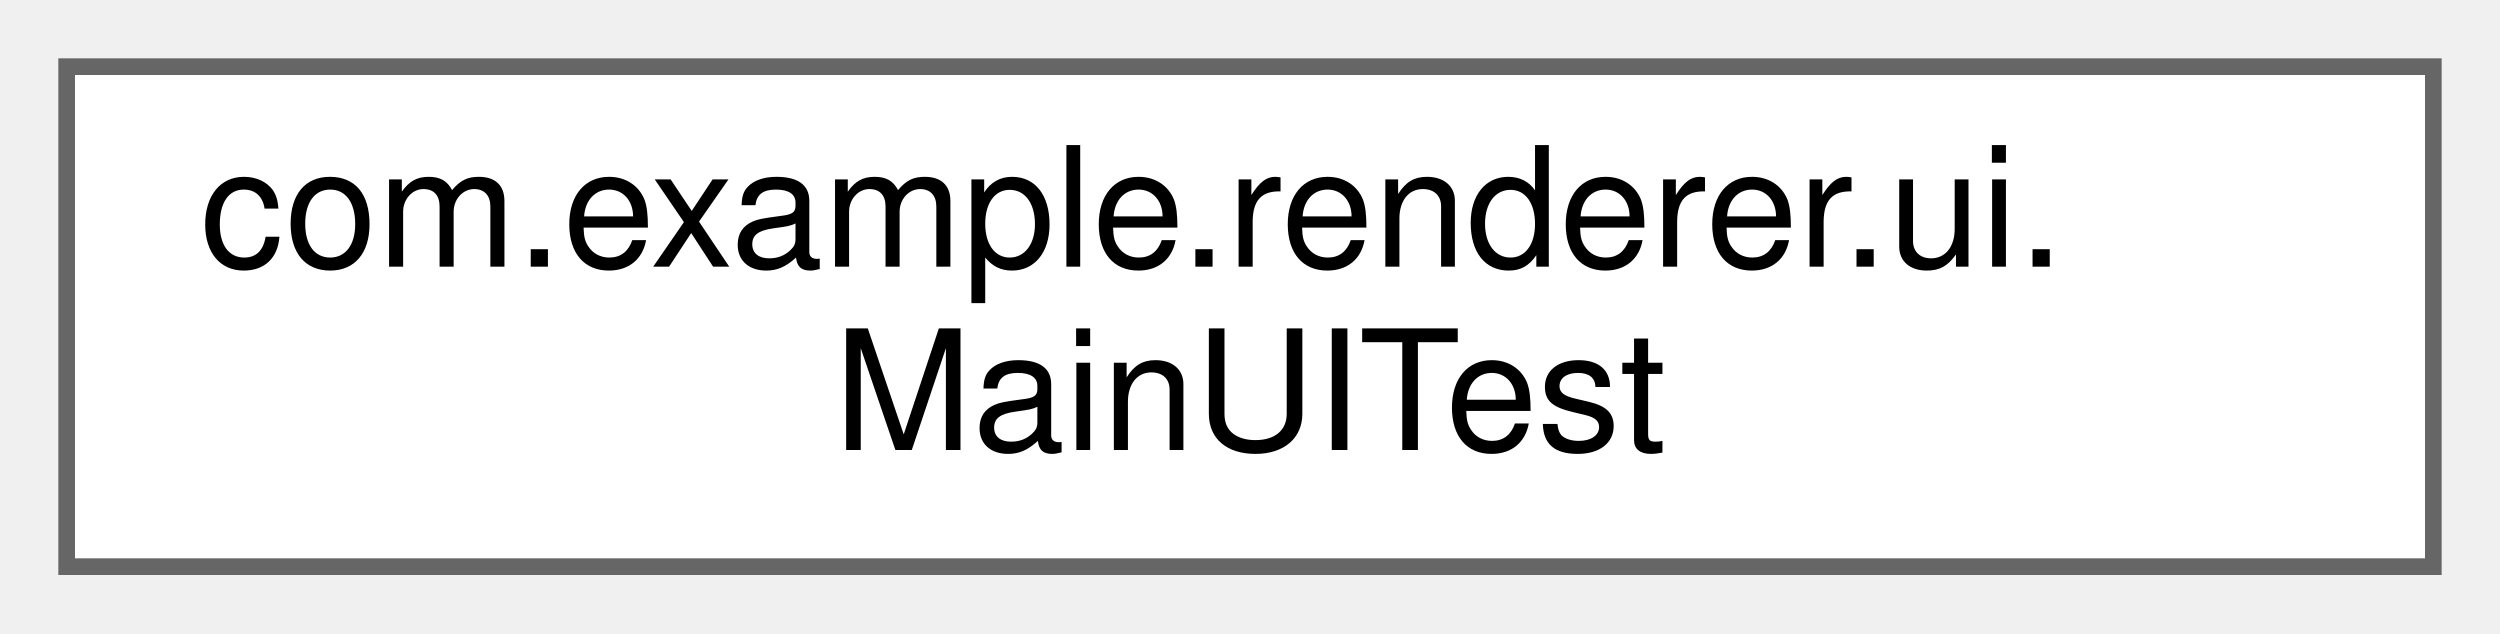
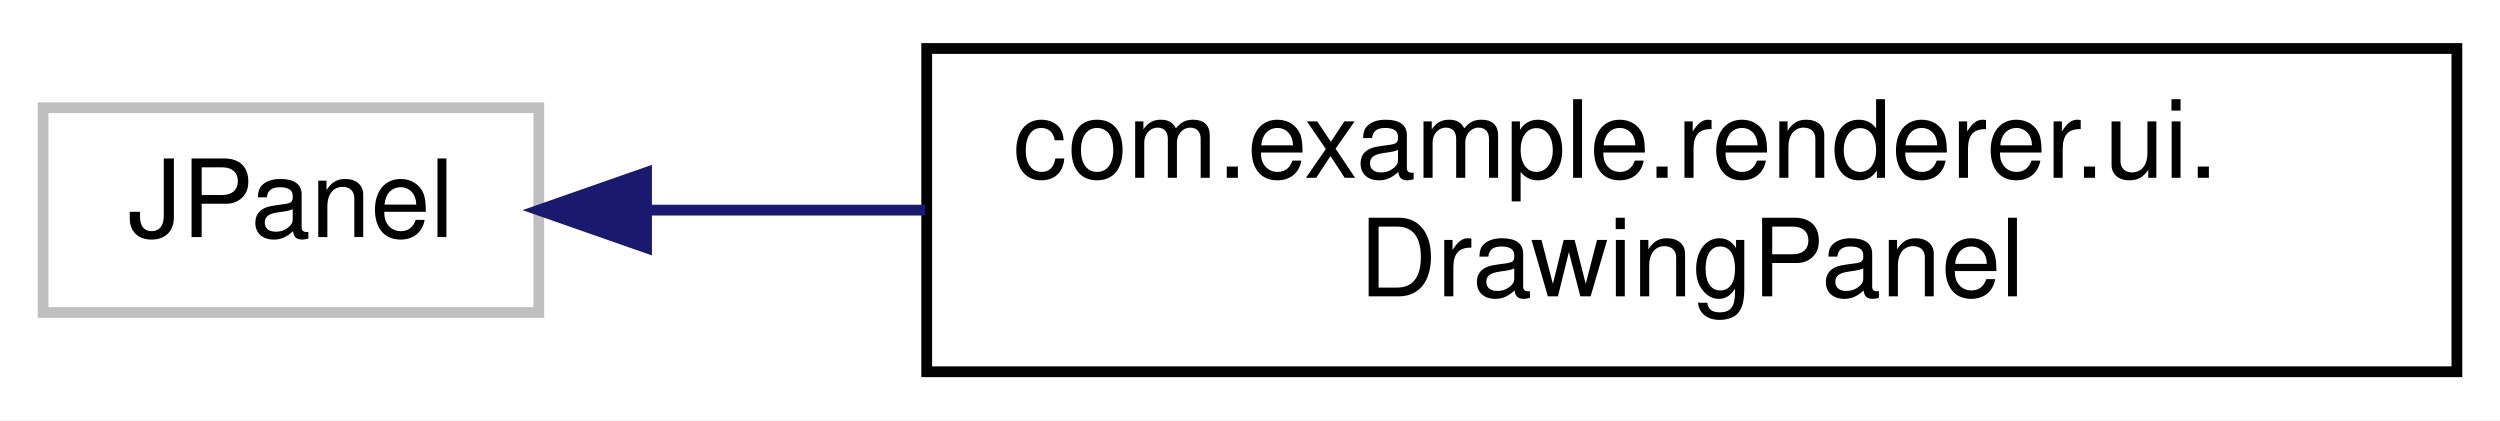
- <svg xmlns="http://www.w3.org/2000/svg" xmlns:xlink="http://www.w3.org/1999/xlink" width="150pt" height="38pt" viewBox="0.00 0.00 150.00 38.00">
-   <g id="graph0" class="graph" transform="scale(1 1) rotate(0) translate(4 34)">
-     <g id="Node000000" class="node">
-       <g id="a_Node000000">
-         <a xlink:href="classcom_1_1example_1_1renderer_1_1ui_1_1MainUITest.html" target="_top" xlink:title=" ">
-           <polygon fill="white" stroke="#666666" points="142,-30 0,-30 0,0 142,0 142,-30" />
-           <text text-anchor="start" x="8" y="-18" font-family="Helvetica,sans-Serif" font-size="10.00">com.example.renderer.ui.</text>
-           <text text-anchor="middle" x="71" y="-7" font-family="Helvetica,sans-Serif" font-size="10.00">MainUITest</text>
+ <svg xmlns="http://www.w3.org/2000/svg" xmlns:xlink="http://www.w3.org/1999/xlink" width="232pt" height="39pt" viewBox="0.00 0.00 232.00 39.00">
+   <g id="graph0" class="graph" transform="scale(1 1) rotate(0) translate(4 35)">
+     <polygon fill="white" stroke="transparent" points="-4,4 -4,-35 228,-35 228,4 -4,4" />
+     <g id="node1" class="node">
+       <g id="a_node1">
+         <a xlink:title=" ">
+           <polygon fill="white" stroke="#bfbfbf" points="0,-6 0,-25 46,-25 46,-6 0,-6" />
+           <text text-anchor="middle" x="23" y="-13" font-family="Helvetica,sans-Serif" font-size="10.00">JPanel</text>
        </a>
      </g>
    </g>
+     <g id="node2" class="node">
+       <g id="a_node2">
+         <a xlink:href="classcom_1_1example_1_1renderer_1_1ui_1_1DrawingPanel.html" target="_top" xlink:title=" ">
+           <polygon fill="white" stroke="black" points="82,-0.5 82,-30.5 224,-30.5 224,-0.5 82,-0.5" />
+           <text text-anchor="start" x="90" y="-18.5" font-family="Helvetica,sans-Serif" font-size="10.00">com.example.renderer.ui.</text>
+           <text text-anchor="middle" x="153" y="-7.5" font-family="Helvetica,sans-Serif" font-size="10.00">DrawingPanel</text>
+         </a>
+       </g>
+     </g>
+     <g id="edge1" class="edge">
+       <path fill="none" stroke="midnightblue" d="M56.19,-15.5C64.11,-15.5 72.89,-15.5 81.84,-15.5" />
+       <polygon fill="midnightblue" stroke="midnightblue" points="56,-12 46,-15.5 56,-19 56,-12" />
+     </g>
  </g>
</svg>
